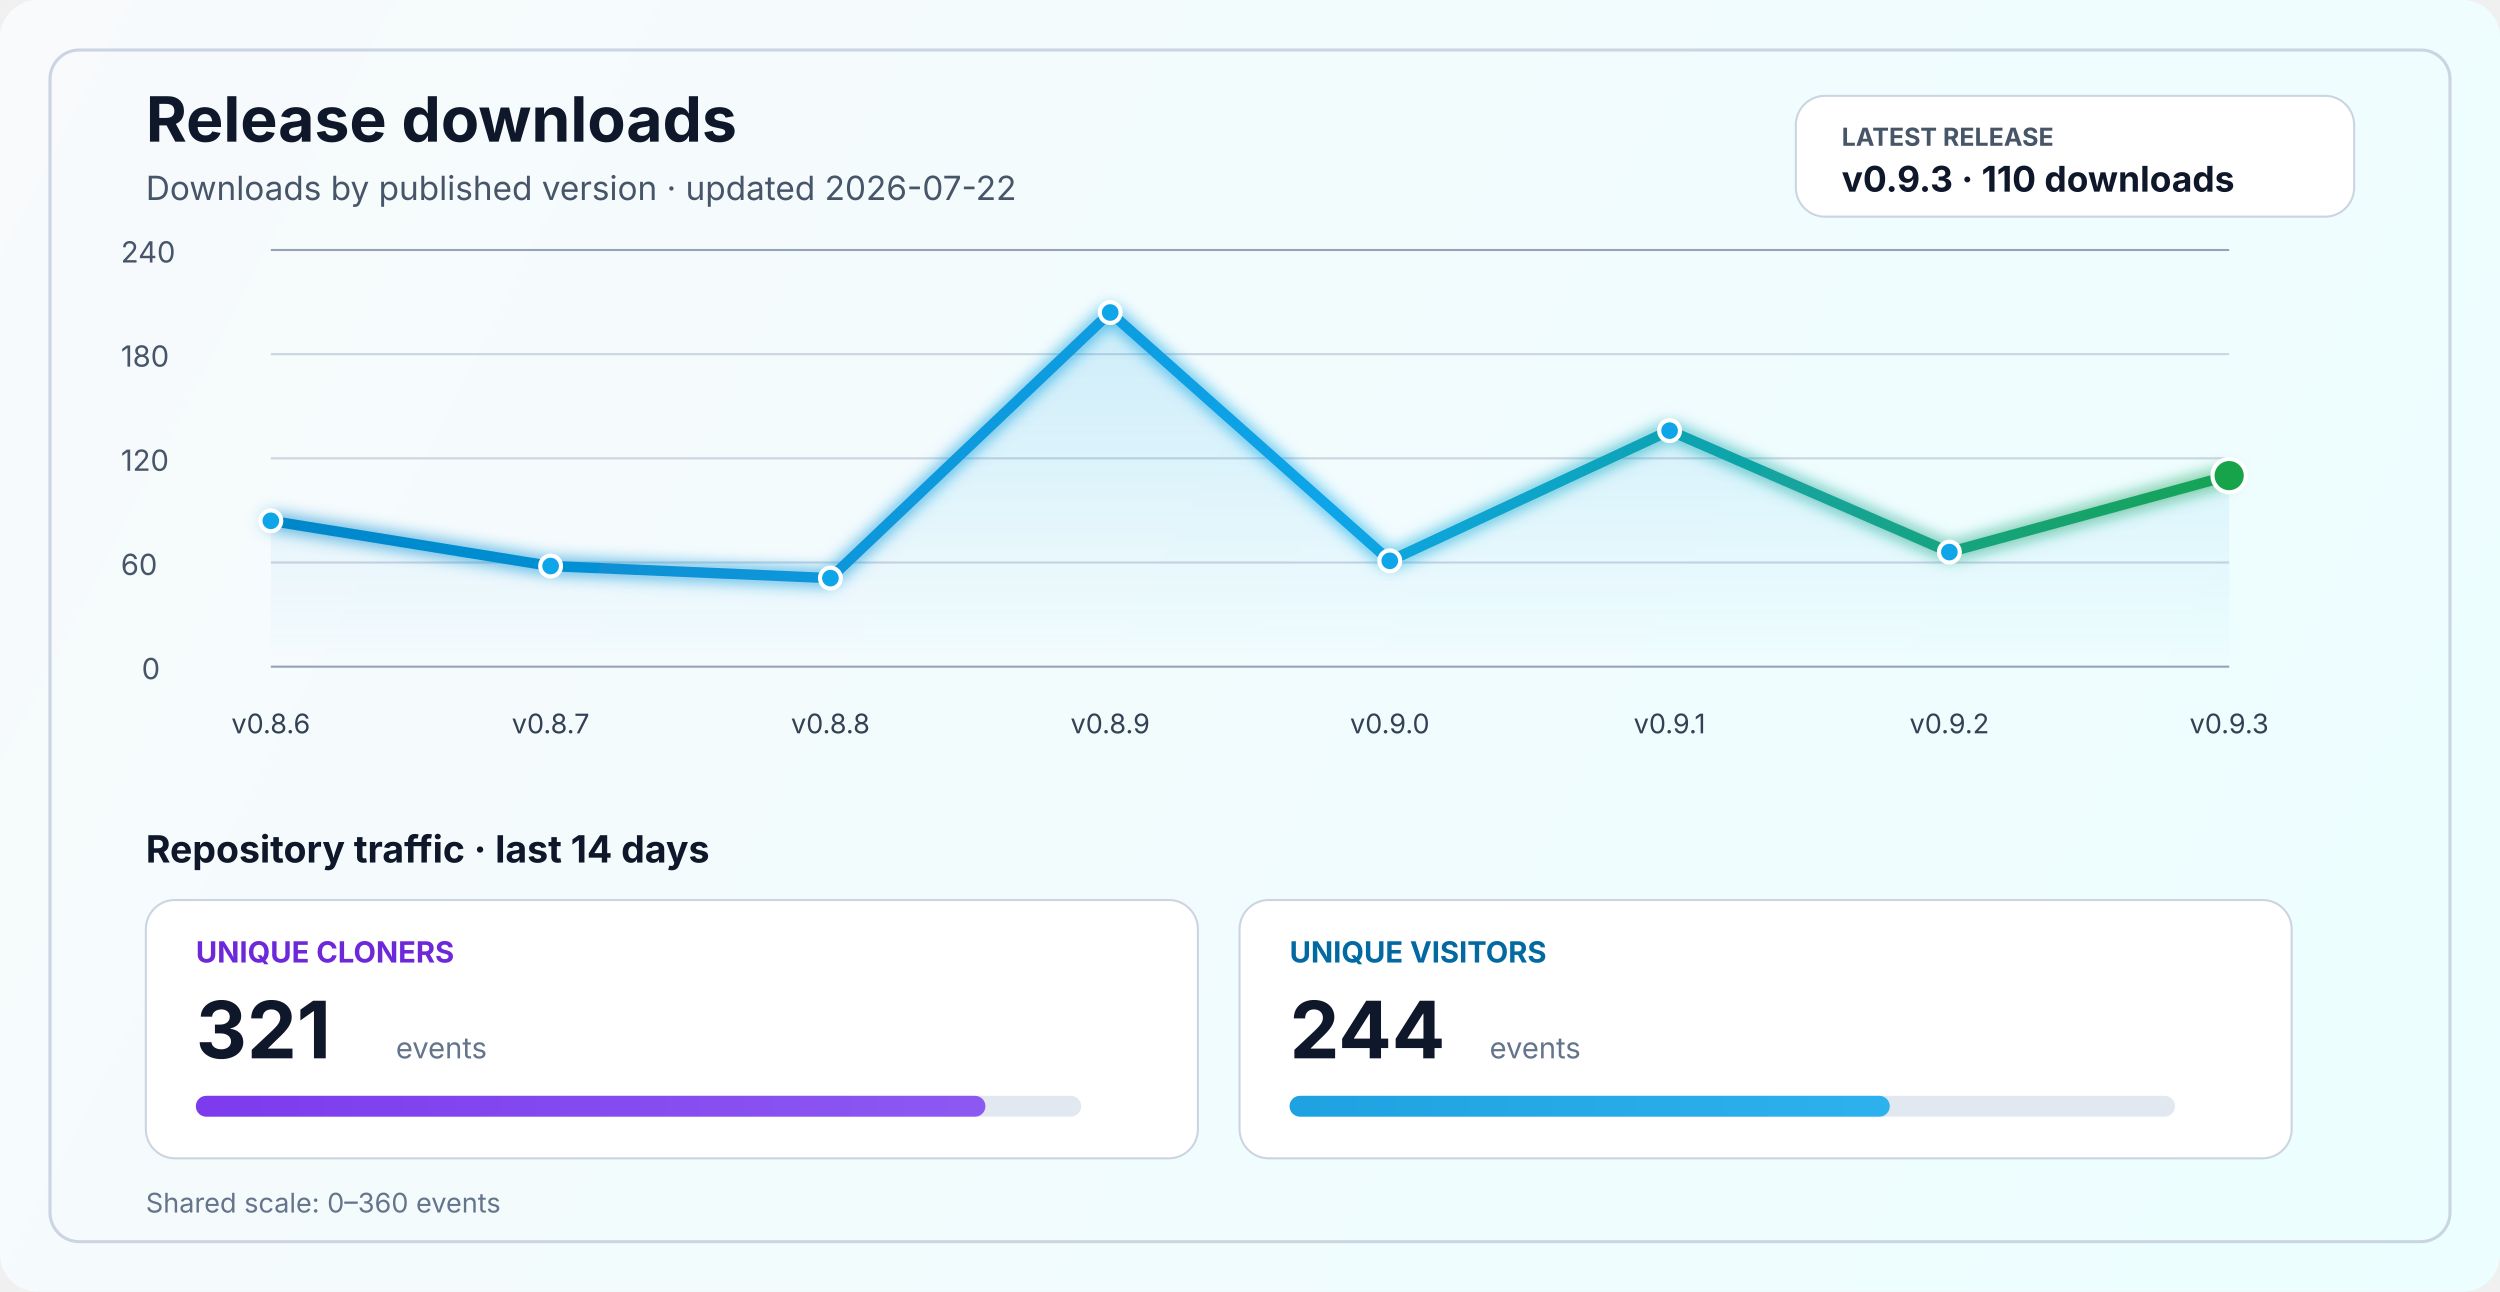
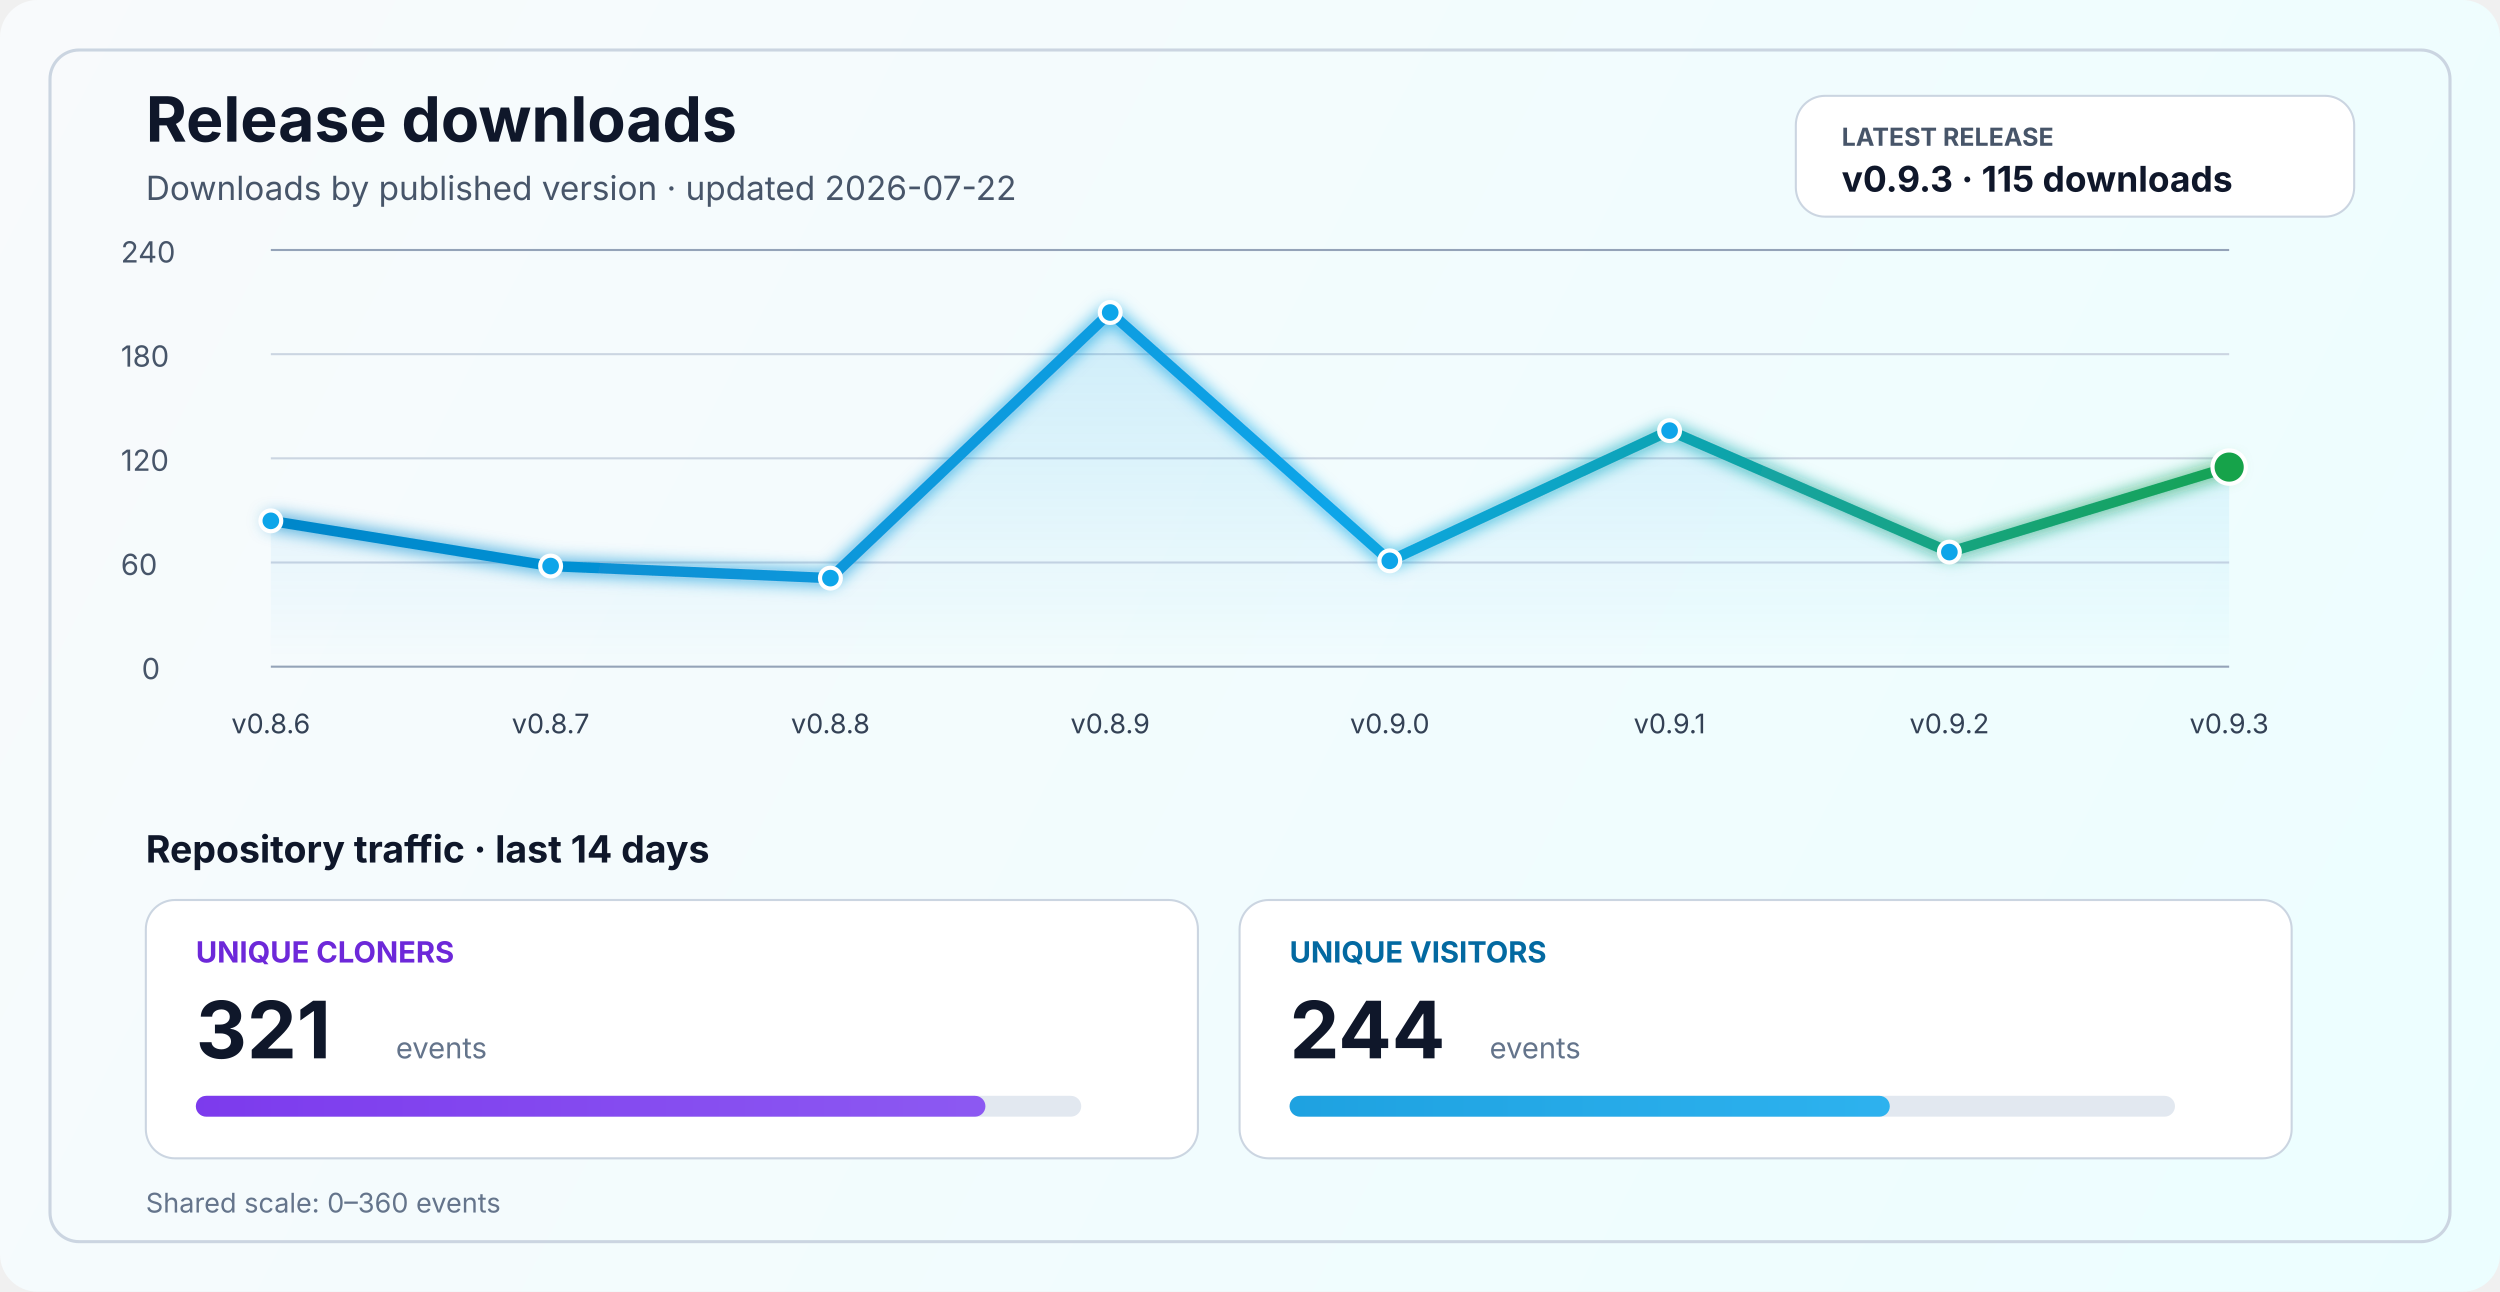
<svg xmlns="http://www.w3.org/2000/svg" width="1200" height="620" viewBox="0 0 1200 620" fill="none" role="img" aria-labelledby="title desc">
  <defs>
    <linearGradient id="bg" x1="0" y1="0" x2="1200" y2="620" gradientUnits="userSpaceOnUse">
      <stop stop-color="#F8FAFC" />
      <stop offset="1" stop-color="#ECFEFF" />
    </linearGradient>
    <linearGradient id="line" x1="130" y1="86" x2="1070" y2="340" gradientUnits="userSpaceOnUse">
      <stop stop-color="#0284C7" />
      <stop offset="0.55" stop-color="#0EA5E9" />
      <stop offset="1" stop-color="#16A34A" />
    </linearGradient>
    <linearGradient id="area" x1="0" y1="120" x2="0" y2="320" gradientUnits="userSpaceOnUse">
      <stop stop-color="#0EA5E9" stop-opacity="0.20" />
      <stop offset="1" stop-color="#0EA5E9" stop-opacity="0" />
    </linearGradient>
    <linearGradient id="cloneFill" x1="86" y1="450" x2="1110" y2="450" gradientUnits="userSpaceOnUse">
      <stop stop-color="#7C3AED" />
      <stop offset="1" stop-color="#A78BFA" />
    </linearGradient>
    <linearGradient id="viewFill" x1="86" y1="482" x2="1110" y2="482" gradientUnits="userSpaceOnUse">
      <stop stop-color="#0284C7" />
      <stop offset="1" stop-color="#38BDF8" />
    </linearGradient>
    <filter id="glow" x="-50%" y="-50%" width="200%" height="200%">
      <feGaussianBlur stdDeviation="4" result="blur" />
      <feMerge>
        <feMergeNode in="blur" />
        <feMergeNode in="SourceGraphic" />
      </feMerge>
    </filter>
  </defs>
  <rect width="1200" height="620" rx="18" fill="url(#bg)" />
  <rect x="24" y="24" width="1152" height="572" rx="14" stroke="#CBD5E1" stroke-width="1.5" />
  <text x="70" y="68" fill="#0F172A" font-size="30" font-family="SF Pro Display, -apple-system, BlinkMacSystemFont, Segoe UI, sans-serif" font-weight="700">Release downloads</text>
  <text x="70" y="96" fill="#475569" font-size="16" font-family="SF Pro Text, -apple-system, BlinkMacSystemFont, Segoe UI, sans-serif">Downloads by published version · updated 2026-07-22</text>
  <rect x="862" y="46" width="268" height="58" rx="14" fill="#FFFFFF" stroke="#CBD5E1" stroke-width="1" />
  <text x="884" y="70" fill="#475569" font-size="12" font-family="SF Pro Text, -apple-system, BlinkMacSystemFont, Segoe UI, sans-serif" font-weight="700">LATEST RELEASE</text>
-   <text x="884" y="92" fill="#0F172A" font-size="17" font-family="SF Pro Text, -apple-system, BlinkMacSystemFont, Segoe UI, sans-serif" font-weight="700">v0.9.3 · 110 downloads</text>
+   <text x="884" y="92" fill="#0F172A" font-size="17" font-family="SF Pro Text, -apple-system, BlinkMacSystemFont, Segoe UI, sans-serif" font-weight="700">v0.9.3 · 115 downloads</text>
  <line x1="130" y1="320.0" x2="1070" y2="320.0" stroke="#94A3B8" stroke-width="1" />
  <line x1="130" y1="270.0" x2="1070" y2="270.0" stroke="#CBD5E1" stroke-width="1" />
  <line x1="130" y1="220.0" x2="1070" y2="220.0" stroke="#CBD5E1" stroke-width="1" />
  <line x1="130" y1="170.0" x2="1070" y2="170.0" stroke="#CBD5E1" stroke-width="1" />
  <line x1="130" y1="120.0" x2="1070" y2="120.0" stroke="#94A3B8" stroke-width="1" />
  <text x="68" y="326.0" fill="#475569" font-size="14" font-family="SF Pro Text, -apple-system, BlinkMacSystemFont, Segoe UI, sans-serif">0</text>
  <text x="58" y="276.0" fill="#475569" font-size="14" font-family="SF Pro Text, -apple-system, BlinkMacSystemFont, Segoe UI, sans-serif">60</text>
  <text x="58" y="226.0" fill="#475569" font-size="14" font-family="SF Pro Text, -apple-system, BlinkMacSystemFont, Segoe UI, sans-serif">120</text>
  <text x="58" y="176.0" fill="#475569" font-size="14" font-family="SF Pro Text, -apple-system, BlinkMacSystemFont, Segoe UI, sans-serif">180</text>
  <text x="58" y="126.0" fill="#475569" font-size="14" font-family="SF Pro Text, -apple-system, BlinkMacSystemFont, Segoe UI, sans-serif">240</text>
-   <path d="M 130.0 250.0 L 264.3 271.7 L 398.6 277.5 L 532.9 150.0 L 667.1 269.2 L 801.4 206.7 L 935.7 265.0 L 1070.0 228.3 L 1070 320 L 130 320 Z" fill="url(#area)" />
-   <polyline points="130.0,250.0 264.3,271.7 398.6,277.5 532.9,150.0 667.1,269.2 801.4,206.7 935.7,265.0 1070.0,228.3" fill="none" stroke="url(#line)" stroke-width="5" stroke-linecap="round" stroke-linejoin="round" filter="url(#glow)" />
+   <path d="M 130.0 250.0 L 264.3 271.7 L 398.6 277.5 L 532.9 150.0 L 667.1 269.2 L 801.4 206.7 L 935.7 265.0 L 1070.0 224.2 L 1070 320 L 130 320 Z" fill="url(#area)" />
+   <polyline points="130.0,250.0 264.3,271.7 398.6,277.5 532.9,150.0 667.1,269.2 801.4,206.7 935.7,265.0 1070.0,224.2" fill="none" stroke="url(#line)" stroke-width="5" stroke-linecap="round" stroke-linejoin="round" filter="url(#glow)" />
  <circle cx="130.0" cy="250.0" r="5" fill="#0EA5E9" stroke="#FFFFFF" stroke-width="2" />
  <circle cx="264.3" cy="271.7" r="5" fill="#0EA5E9" stroke="#FFFFFF" stroke-width="2" />
  <circle cx="398.6" cy="277.5" r="5" fill="#0EA5E9" stroke="#FFFFFF" stroke-width="2" />
  <circle cx="532.9" cy="150.0" r="5" fill="#0EA5E9" stroke="#FFFFFF" stroke-width="2" />
  <circle cx="667.1" cy="269.2" r="5" fill="#0EA5E9" stroke="#FFFFFF" stroke-width="2" />
  <circle cx="801.4" cy="206.7" r="5" fill="#0EA5E9" stroke="#FFFFFF" stroke-width="2" />
  <circle cx="935.7" cy="265.0" r="5" fill="#0EA5E9" stroke="#FFFFFF" stroke-width="2" />
-   <circle cx="1070.0" cy="228.3" r="8" fill="#16A34A" stroke="#FFFFFF" stroke-width="2" />
+   <circle cx="1070.0" cy="224.2" r="8" fill="#16A34A" stroke="#FFFFFF" stroke-width="2" />
  <text x="130.0" y="352" text-anchor="middle" fill="#334155" font-size="13" font-family="SF Pro Text, -apple-system, BlinkMacSystemFont, Segoe UI, sans-serif">v0.8.6</text>
  <text x="264.3" y="352" text-anchor="middle" fill="#334155" font-size="13" font-family="SF Pro Text, -apple-system, BlinkMacSystemFont, Segoe UI, sans-serif">v0.8.7</text>
  <text x="398.6" y="352" text-anchor="middle" fill="#334155" font-size="13" font-family="SF Pro Text, -apple-system, BlinkMacSystemFont, Segoe UI, sans-serif">v0.8.8</text>
  <text x="532.9" y="352" text-anchor="middle" fill="#334155" font-size="13" font-family="SF Pro Text, -apple-system, BlinkMacSystemFont, Segoe UI, sans-serif">v0.8.9</text>
  <text x="667.1" y="352" text-anchor="middle" fill="#334155" font-size="13" font-family="SF Pro Text, -apple-system, BlinkMacSystemFont, Segoe UI, sans-serif">v0.9.0</text>
  <text x="801.4" y="352" text-anchor="middle" fill="#334155" font-size="13" font-family="SF Pro Text, -apple-system, BlinkMacSystemFont, Segoe UI, sans-serif">v0.9.1</text>
  <text x="935.7" y="352" text-anchor="middle" fill="#334155" font-size="13" font-family="SF Pro Text, -apple-system, BlinkMacSystemFont, Segoe UI, sans-serif">v0.9.2</text>
  <text x="1070.0" y="352" text-anchor="middle" fill="#334155" font-size="13" font-family="SF Pro Text, -apple-system, BlinkMacSystemFont, Segoe UI, sans-serif">v0.9.3</text>
  <text x="70" y="414" fill="#0F172A" font-size="18" font-family="SF Pro Text, -apple-system, BlinkMacSystemFont, Segoe UI, sans-serif" font-weight="700">Repository traffic · last 14 days</text>
  <rect x="70" y="432" width="505" height="124" rx="14" fill="#FFFFFF" stroke="#CBD5E1" stroke-width="1" />
  <text x="94" y="462" fill="#6D28D9" font-size="14" font-family="SF Pro Text, -apple-system, BlinkMacSystemFont, Segoe UI, sans-serif" font-weight="700">UNIQUE CLONERS</text>
  <text x="94" y="508" fill="#0F172A" font-size="38" font-family="SF Pro Display, -apple-system, BlinkMacSystemFont, Segoe UI, sans-serif" font-weight="700">321</text>
  <text x="190" y="508" fill="#64748B" font-size="14" font-family="SF Pro Text, -apple-system, BlinkMacSystemFont, Segoe UI, sans-serif">events</text>
  <rect x="94" y="526" width="425" height="10" rx="5" fill="#E2E8F0" />
  <rect x="94" y="526" width="379.0" height="10" rx="5" fill="url(#cloneFill)" />
  <rect x="595" y="432" width="505" height="124" rx="14" fill="#FFFFFF" stroke="#CBD5E1" stroke-width="1" />
  <text x="619" y="462" fill="#0369A1" font-size="14" font-family="SF Pro Text, -apple-system, BlinkMacSystemFont, Segoe UI, sans-serif" font-weight="700">UNIQUE VISITORS</text>
  <text x="619" y="508" fill="#0F172A" font-size="38" font-family="SF Pro Display, -apple-system, BlinkMacSystemFont, Segoe UI, sans-serif" font-weight="700">244</text>
  <text x="715" y="508" fill="#64748B" font-size="14" font-family="SF Pro Text, -apple-system, BlinkMacSystemFont, Segoe UI, sans-serif">events</text>
  <rect x="619" y="526" width="425" height="10" rx="5" fill="#E2E8F0" />
  <rect x="619" y="526" width="288.1" height="10" rx="5" fill="url(#viewFill)" />
  <text x="70" y="582" fill="#64748B" font-size="13" font-family="SF Pro Text, -apple-system, BlinkMacSystemFont, Segoe UI, sans-serif">Shared scale: 0–360 events</text>
</svg>
